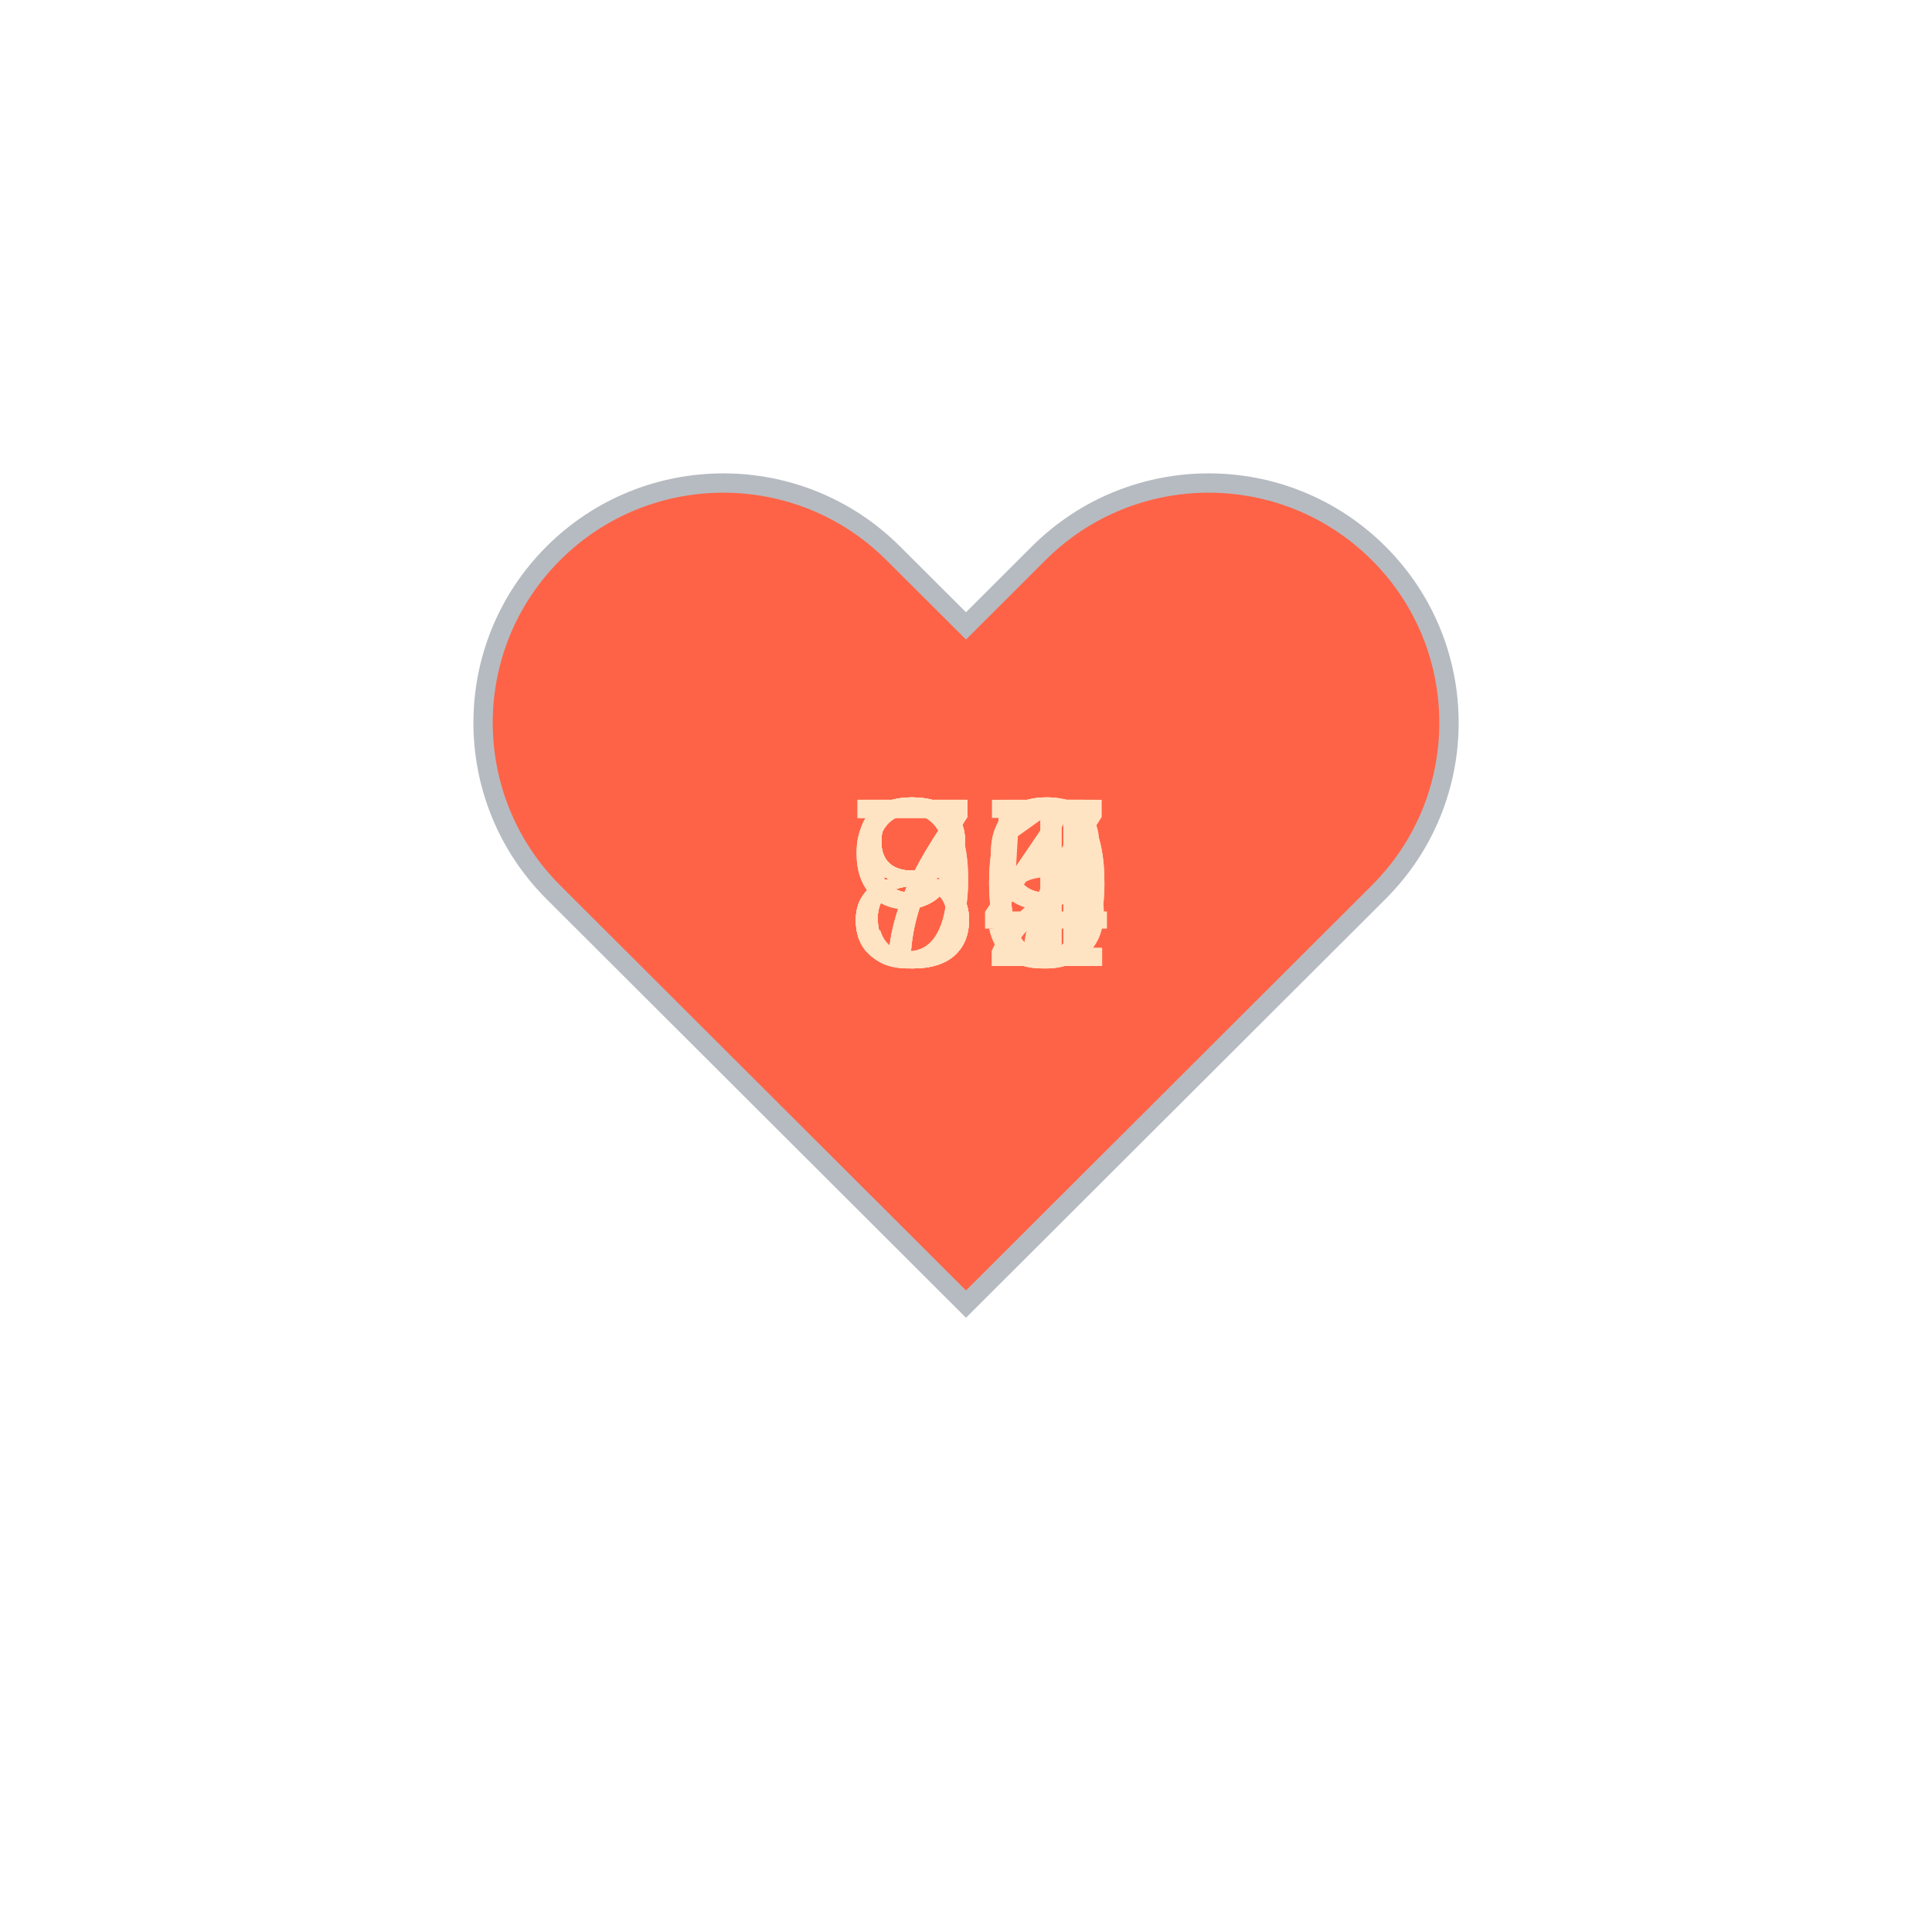
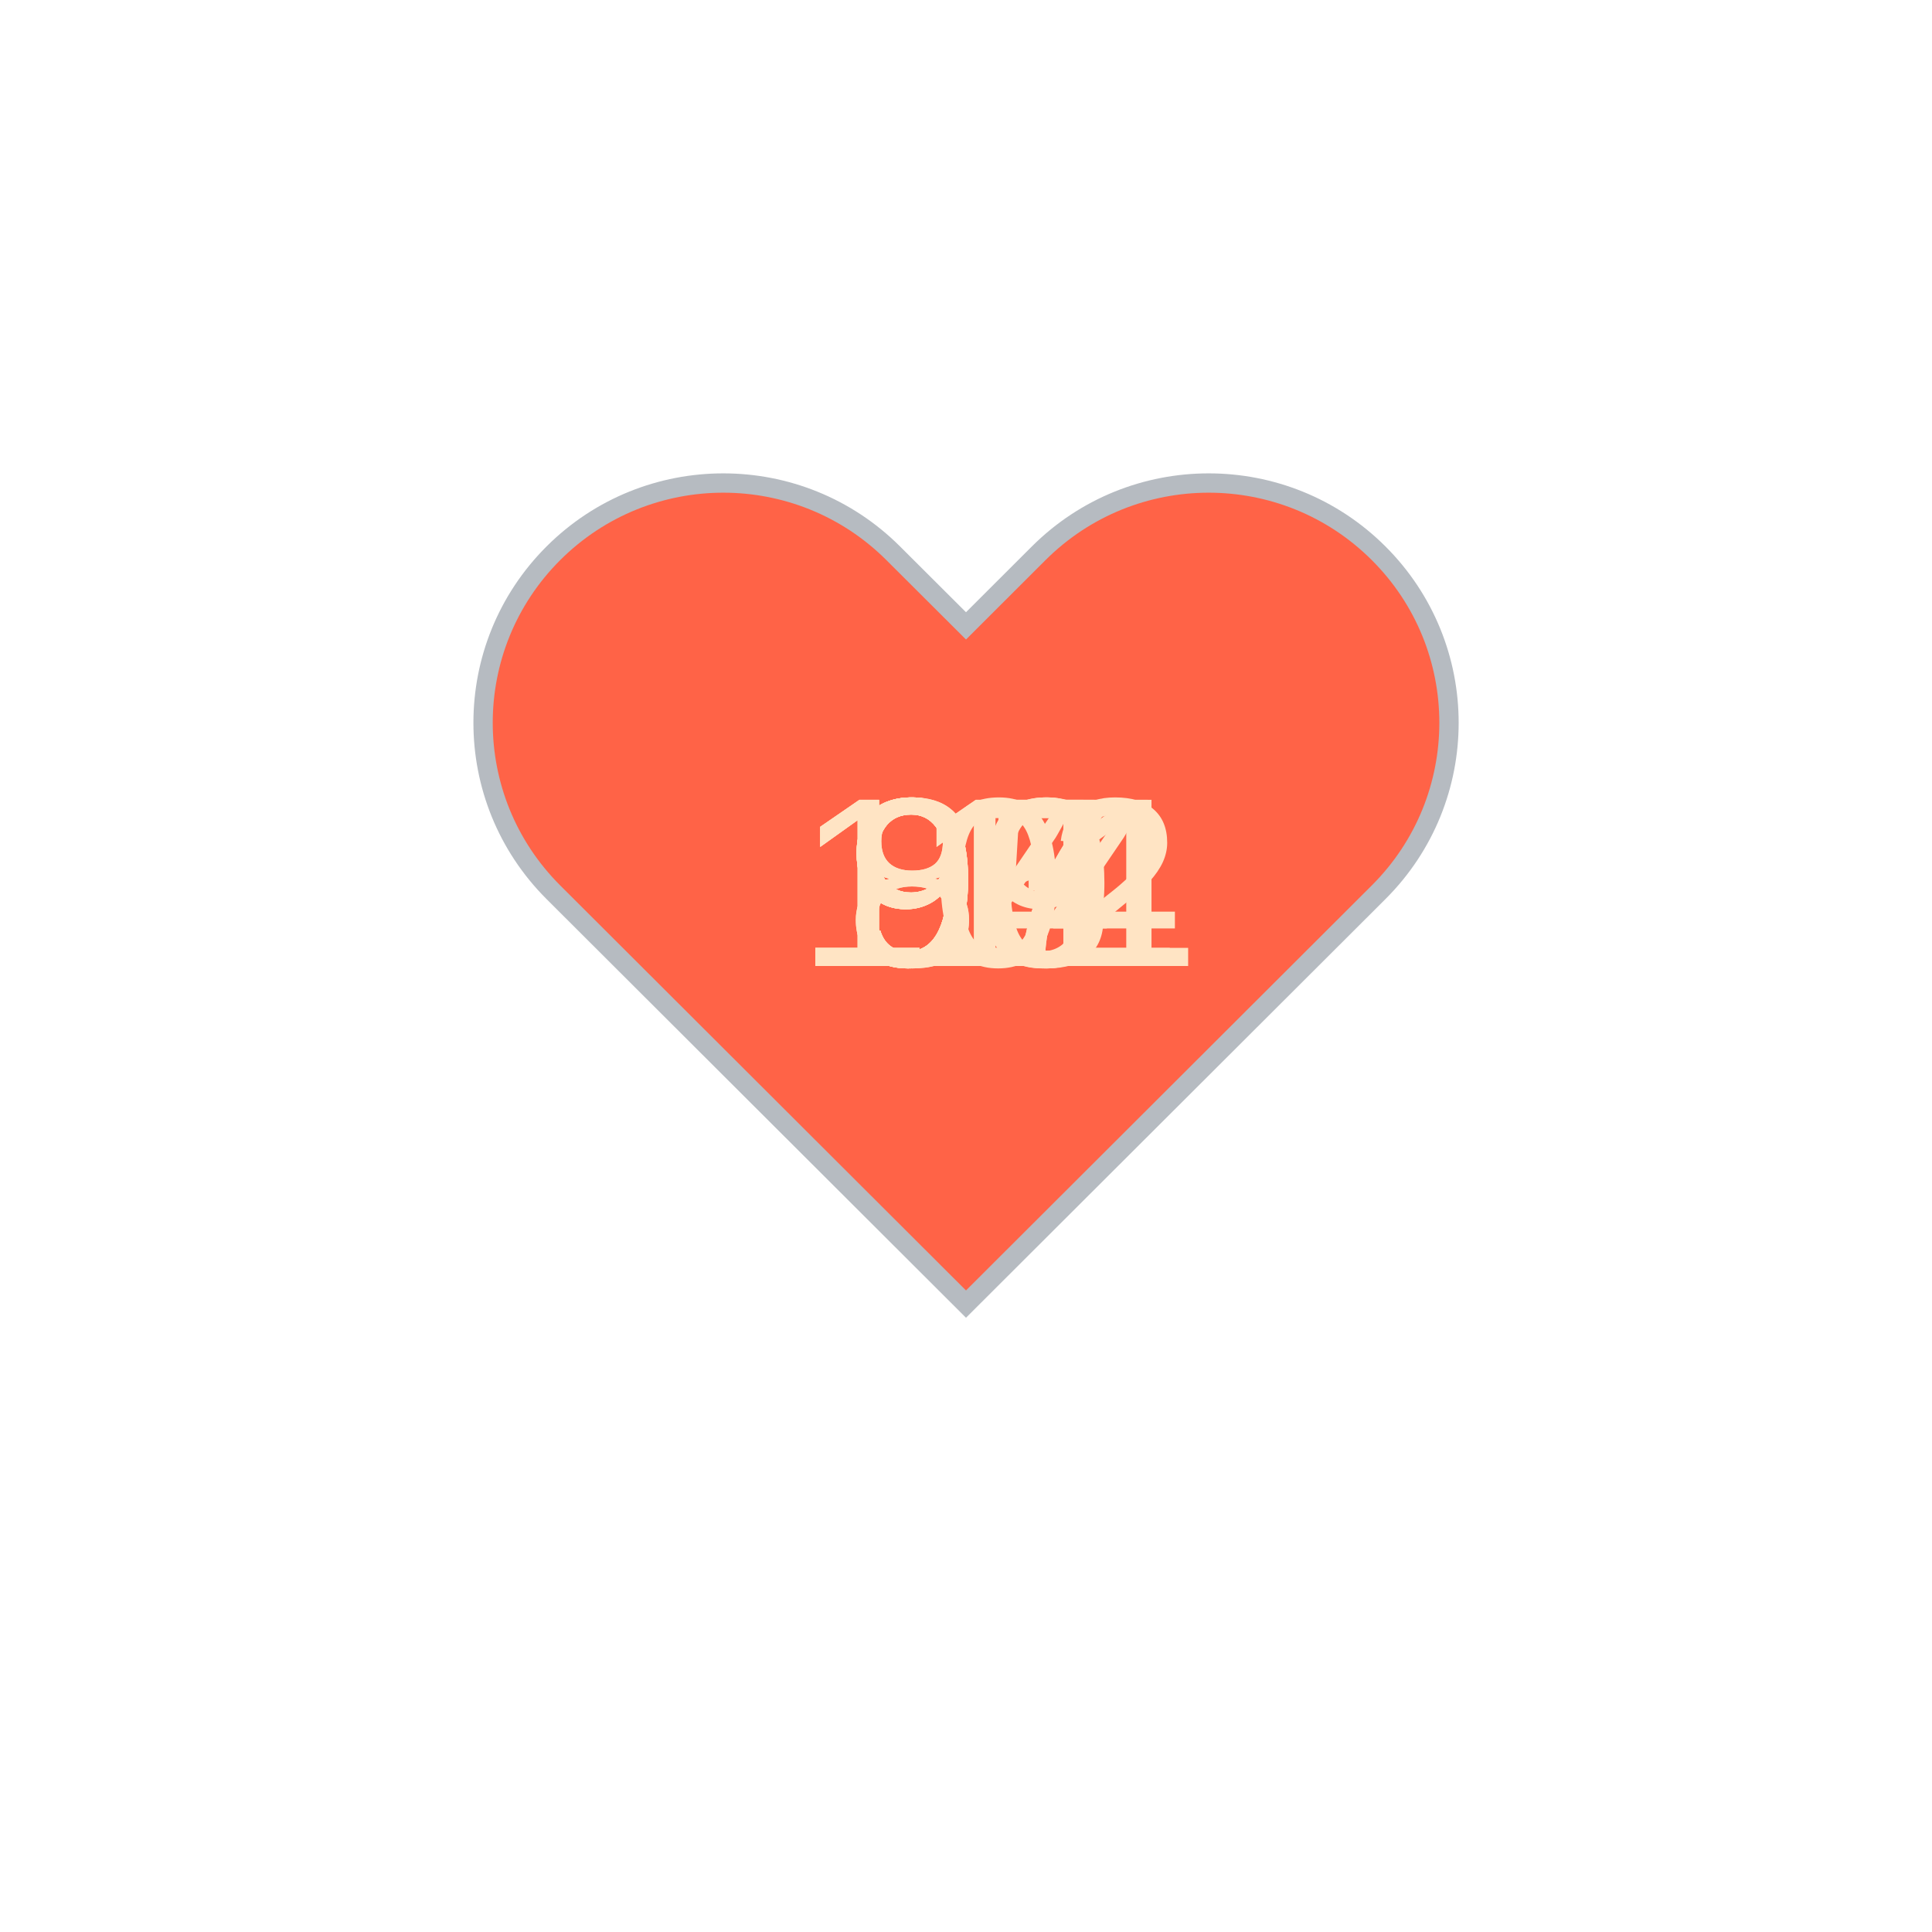
<svg xmlns="http://www.w3.org/2000/svg" baseProfile="full" height="150" version="1.1" viewBox="0,0,200,200" width="150">
  <defs />
  <g transform="translate(100 100)">
    <path d="M92.71,7.27L92.71,7.27c-9.71-9.69-25.46-9.69-35.18,0L50,14.79l-7.54-7.52C32.75-2.42,17-2.42,7.29,7.27v0 c-9.71,9.69-9.71,25.41,0,35.1L50,85l42.71-42.63C102.43,32.68,102.43,16.96,92.71,7.27z" fill="tomato" stroke="#B6BBC1" stroke-width="2" transform="translate(-50 -50)" />
    <animateTransform additive="sum" attributeName="transform" dur="1.2s" repeatCount="indefinite" type="scale" values="1; 1.5; 1.25; 1.5; 1.5; 1;" />
-     <text fill="bisque" style="font-size:25px; font-family:Arial" transform="translate(-12.5 0)">75<animate attributeName="visibility" dur="12.0s" keyTimes="0;0.1;0.2;0.3;0.4;0.5;0.6;0.7;0.8;0.9;1.0" repeatCount="indefinite" values="visible;hidden;hidden;hidden;hidden;hidden;hidden;hidden;hidden;hidden;hidden" />
+     <text fill="bisque" style="font-size:25px; font-family:Arial" transform="translate(-12.5 0)">99<animate attributeName="visibility" dur="12.0s" keyTimes="0;0.1;0.2;0.3;0.4;0.5;0.6;0.7;0.8;0.9;1.0" repeatCount="indefinite" values="visible;hidden;hidden;hidden;hidden;hidden;hidden;hidden;hidden;hidden;hidden" />
    </text>
-     <text fill="bisque" style="font-size:25px; font-family:Arial" transform="translate(-12.5 0)">84<animate attributeName="visibility" dur="12.0s" keyTimes="0;0.1;0.2;0.3;0.4;0.5;0.6;0.7;0.8;0.9;1.0" repeatCount="indefinite" values="hidden;visible;hidden;hidden;hidden;hidden;hidden;hidden;hidden;hidden;hidden" />
+     <text fill="bisque" style="font-size:25px; font-family:Arial" transform="translate(-12.5 0)">94<animate attributeName="visibility" dur="12.0s" keyTimes="0;0.1;0.2;0.3;0.4;0.5;0.6;0.7;0.8;0.9;1.0" repeatCount="indefinite" values="hidden;visible;hidden;hidden;hidden;hidden;hidden;hidden;hidden;hidden;hidden" />
    </text>
-     <text fill="bisque" style="font-size:25px; font-family:Arial" transform="translate(-12.5 0)">87<animate attributeName="visibility" dur="12.0s" keyTimes="0;0.1;0.2;0.3;0.4;0.5;0.6;0.7;0.8;0.9;1.0" repeatCount="indefinite" values="hidden;hidden;visible;hidden;hidden;hidden;hidden;hidden;hidden;hidden;hidden" />
+     <text fill="bisque" style="font-size:25px; font-family:Arial" transform="translate(-17.5 0)">114<animate attributeName="visibility" dur="12.0s" keyTimes="0;0.1;0.2;0.3;0.4;0.5;0.6;0.7;0.8;0.9;1.0" repeatCount="indefinite" values="hidden;hidden;visible;hidden;hidden;hidden;hidden;hidden;hidden;hidden;hidden" />
    </text>
-     <text fill="bisque" style="font-size:25px; font-family:Arial" transform="translate(-12.5 0)">82<animate attributeName="visibility" dur="12.0s" keyTimes="0;0.1;0.2;0.3;0.4;0.5;0.6;0.7;0.8;0.9;1.0" repeatCount="indefinite" values="hidden;hidden;hidden;visible;hidden;hidden;hidden;hidden;hidden;hidden;hidden" />
+     <text fill="bisque" style="font-size:25px; font-family:Arial" transform="translate(-17.5 0)">112<animate attributeName="visibility" dur="12.0s" keyTimes="0;0.1;0.2;0.3;0.4;0.5;0.6;0.7;0.8;0.9;1.0" repeatCount="indefinite" values="hidden;hidden;hidden;visible;hidden;hidden;hidden;hidden;hidden;hidden;hidden" />
    </text>
-     <text fill="bisque" style="font-size:25px; font-family:Arial" transform="translate(-12.5 0)">80<animate attributeName="visibility" dur="12.0s" keyTimes="0;0.1;0.2;0.3;0.4;0.5;0.6;0.7;0.8;0.9;1.0" repeatCount="indefinite" values="hidden;hidden;hidden;hidden;visible;hidden;hidden;hidden;hidden;hidden;hidden" />
+     <text fill="bisque" style="font-size:25px; font-family:Arial" transform="translate(-12.5 0)">90<animate attributeName="visibility" dur="12.0s" keyTimes="0;0.1;0.2;0.3;0.4;0.5;0.6;0.7;0.8;0.9;1.0" repeatCount="indefinite" values="hidden;hidden;hidden;hidden;visible;hidden;hidden;hidden;hidden;hidden;hidden" />
    </text>
-     <text fill="bisque" style="font-size:25px; font-family:Arial" transform="translate(-12.5 0)">80<animate attributeName="visibility" dur="12.0s" keyTimes="0;0.1;0.2;0.3;0.4;0.5;0.6;0.7;0.8;0.9;1.0" repeatCount="indefinite" values="hidden;hidden;hidden;hidden;hidden;visible;hidden;hidden;hidden;hidden;hidden" />
+     <text fill="bisque" style="font-size:25px; font-family:Arial" transform="translate(-12.5 0)">87<animate attributeName="visibility" dur="12.0s" keyTimes="0;0.1;0.2;0.3;0.4;0.5;0.6;0.7;0.8;0.9;1.0" repeatCount="indefinite" values="hidden;hidden;hidden;hidden;hidden;visible;hidden;hidden;hidden;hidden;hidden" />
    </text>
-     <text fill="bisque" style="font-size:25px; font-family:Arial" transform="translate(-12.5 0)">79<animate attributeName="visibility" dur="12.0s" keyTimes="0;0.1;0.2;0.3;0.4;0.5;0.6;0.7;0.8;0.9;1.0" repeatCount="indefinite" values="hidden;hidden;hidden;hidden;hidden;hidden;visible;hidden;hidden;hidden;hidden" />
+     <text fill="bisque" style="font-size:25px; font-family:Arial" transform="translate(-12.5 0)">83<animate attributeName="visibility" dur="12.0s" keyTimes="0;0.1;0.2;0.3;0.4;0.5;0.6;0.7;0.8;0.9;1.0" repeatCount="indefinite" values="hidden;hidden;hidden;hidden;hidden;hidden;visible;hidden;hidden;hidden;hidden" />
    </text>
-     <text fill="bisque" style="font-size:25px; font-family:Arial" transform="translate(-12.5 0)">79<animate attributeName="visibility" dur="12.0s" keyTimes="0;0.1;0.2;0.3;0.4;0.5;0.6;0.7;0.8;0.9;1.0" repeatCount="indefinite" values="hidden;hidden;hidden;hidden;hidden;hidden;hidden;visible;hidden;hidden;hidden" />
+     <text fill="bisque" style="font-size:25px; font-family:Arial" transform="translate(-17.5 0)">101<animate attributeName="visibility" dur="12.0s" keyTimes="0;0.1;0.2;0.3;0.4;0.5;0.6;0.7;0.8;0.9;1.0" repeatCount="indefinite" values="hidden;hidden;hidden;hidden;hidden;hidden;hidden;visible;hidden;hidden;hidden" />
    </text>
-     <text fill="bisque" style="font-size:25px; font-family:Arial" transform="translate(-12.5 0)">94<animate attributeName="visibility" dur="12.0s" keyTimes="0;0.1;0.2;0.3;0.4;0.5;0.6;0.7;0.8;0.9;1.0" repeatCount="indefinite" values="hidden;hidden;hidden;hidden;hidden;hidden;hidden;hidden;visible;hidden;hidden" />
+     <text fill="bisque" style="font-size:25px; font-family:Arial" transform="translate(-12.5 0)">95<animate attributeName="visibility" dur="12.0s" keyTimes="0;0.1;0.2;0.3;0.4;0.5;0.6;0.7;0.8;0.9;1.0" repeatCount="indefinite" values="hidden;hidden;hidden;hidden;hidden;hidden;hidden;hidden;visible;hidden;hidden" />
    </text>
-     <text fill="bisque" style="font-size:25px; font-family:Arial" transform="translate(-12.5 0)">91<animate attributeName="visibility" dur="12.0s" keyTimes="0;0.1;0.2;0.3;0.4;0.5;0.6;0.7;0.8;0.9;1.0" repeatCount="indefinite" values="hidden;hidden;hidden;hidden;hidden;hidden;hidden;hidden;hidden;visible;hidden" />
+     <text fill="bisque" style="font-size:25px; font-family:Arial" transform="translate(-12.5 0)">97<animate attributeName="visibility" dur="12.0s" keyTimes="0;0.1;0.2;0.3;0.4;0.5;0.6;0.7;0.8;0.9;1.0" repeatCount="indefinite" values="hidden;hidden;hidden;hidden;hidden;hidden;hidden;hidden;hidden;visible;hidden" />
    </text>
  </g>
</svg>
